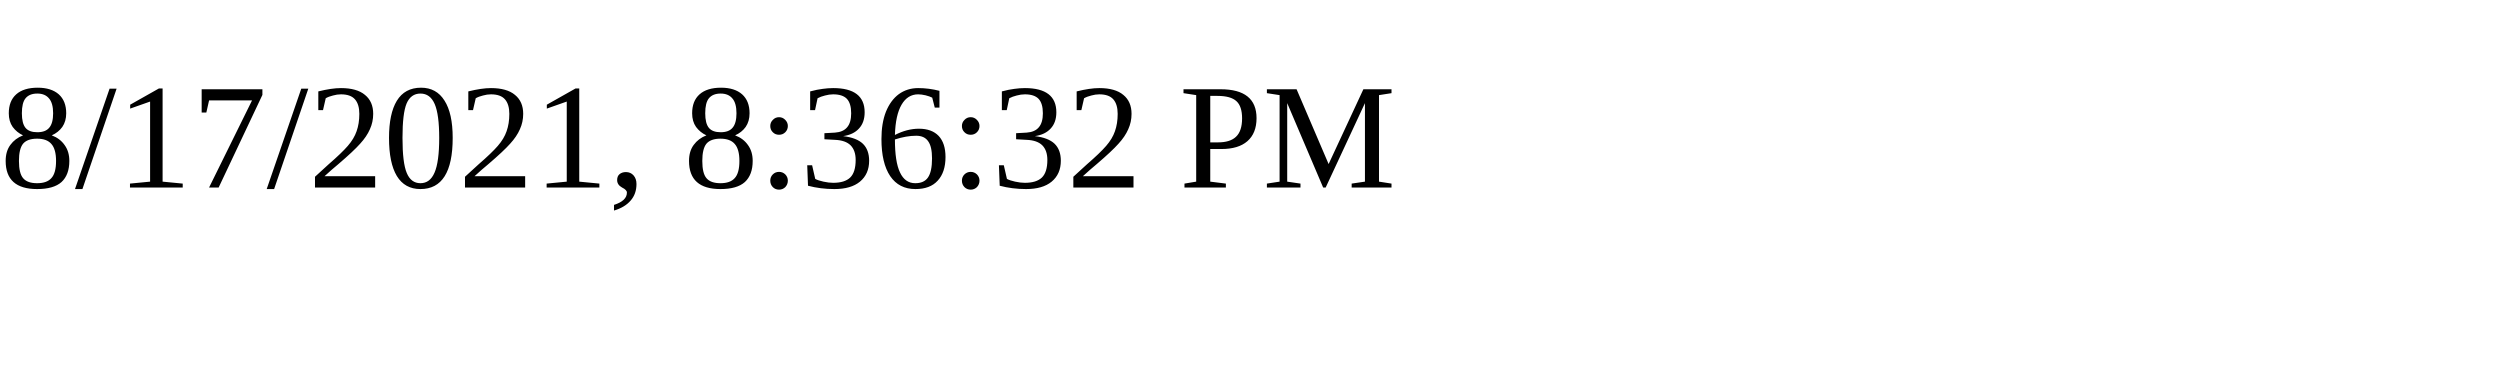
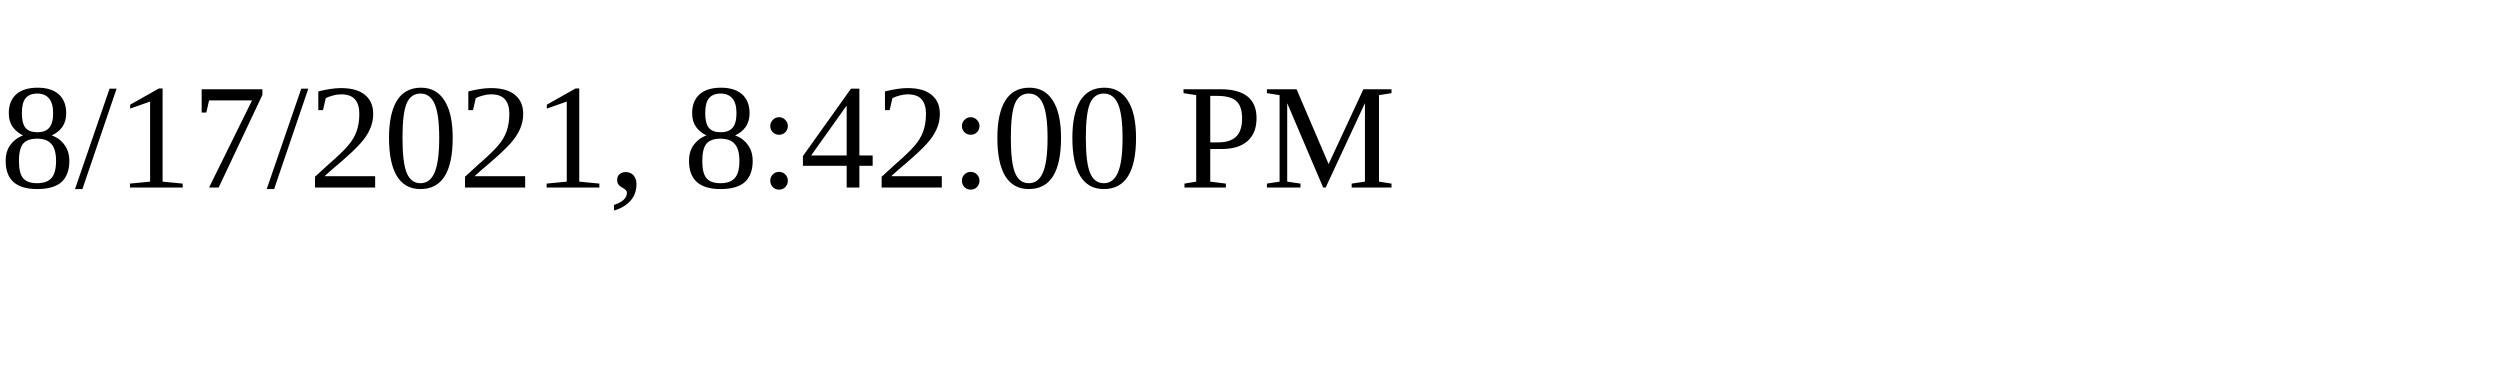
<svg xmlns="http://www.w3.org/2000/svg" height="30" width="200">
-   <text x="0" y="15">8/17/2021, 8:36:32 PM</text>
+   <text x="0" y="15">8/17/2021, 8:42:00 PM</text>
</svg>
